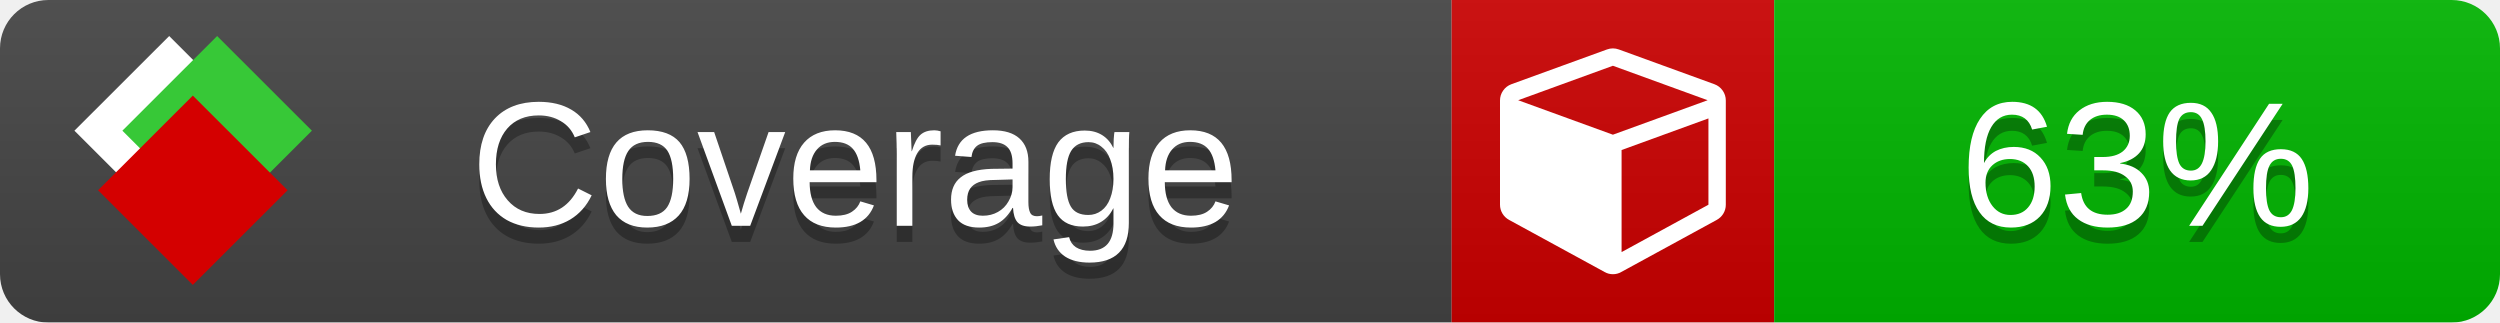
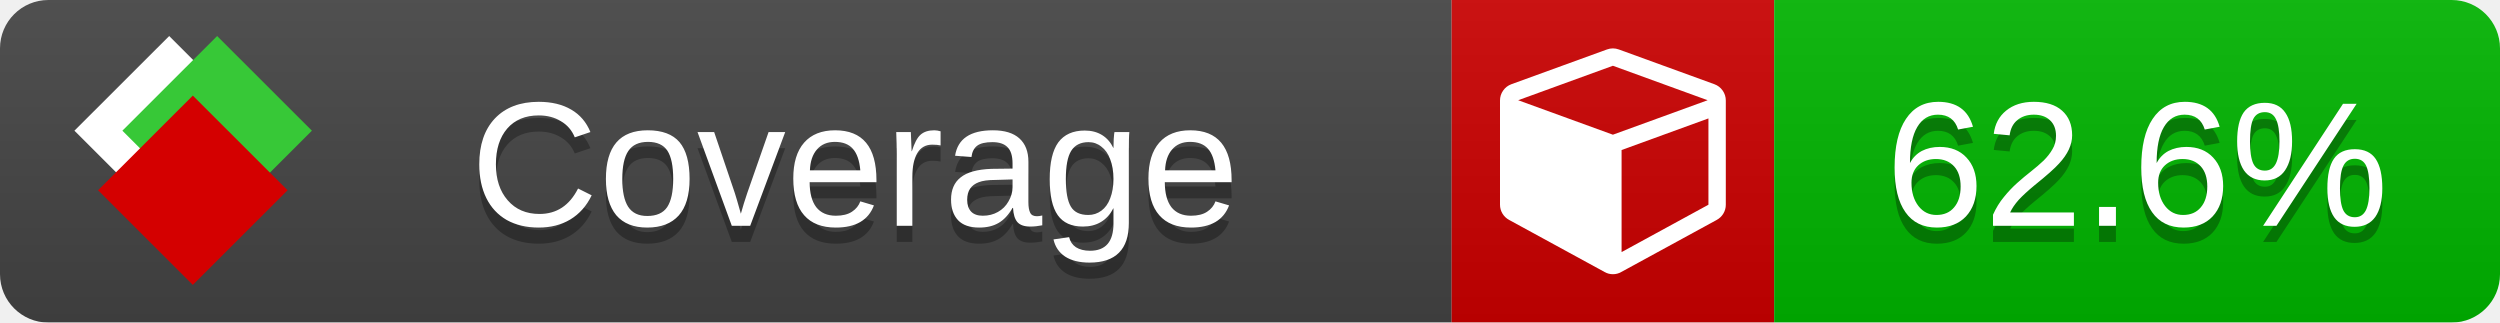
<svg xmlns="http://www.w3.org/2000/svg" xmlns:xlink="http://www.w3.org/1999/xlink" width="155" height="20">
  <style type="text/css">
          
            @keyframes fade1 {
                0% { visibility: visible; opacity: 1; }
               27% { visibility: visible; opacity: 1; }
               33% { visibility: hidden; opacity: 0; }
               60% { visibility: hidden; opacity: 0; }
               66% { visibility: hidden; opacity: 0; }
               93% { visibility: hidden; opacity: 0; }
              100% { visibility: visible; opacity: 1; }
            }
            @keyframes fade2 {
                0% { visibility: hidden; opacity: 0; }
               27% { visibility: hidden; opacity: 0; }
               33% { visibility: visible; opacity: 1; }
               60% { visibility: visible; opacity: 1; }
               66% { visibility: hidden; opacity: 0; }
               93% { visibility: hidden; opacity: 0; }
              100% { visibility: hidden; opacity: 0; }
            }
            @keyframes fade3 {
                0% { visibility: hidden; opacity: 0; }
               27% { visibility: hidden; opacity: 0; }
               33% { visibility: hidden; opacity: 0; }
               60% { visibility: hidden; opacity: 0; }
               66% { visibility: visible; opacity: 1; }
               93% { visibility: visible; opacity: 1; }
              100% { visibility: hidden; opacity: 0; }
            }
            .linecoverage {
                animation-duration: 15s;
                animation-name: fade1;
                animation-iteration-count: infinite;
            }
            .branchcoverage {
                animation-duration: 15s;
                animation-name: fade2;
                animation-iteration-count: infinite;
            }
            .methodcoverage {
                animation-duration: 15s;
                animation-name: fade3;
                animation-iteration-count: infinite;
            }
          
    </style>
  <defs>
    <linearGradient id="gradient" x2="0" y2="100%">
      <stop offset="0" stop-color="#bbb" stop-opacity=".1" />
      <stop offset="1" stop-opacity=".1" />
    </linearGradient>
    <linearGradient id="c">
      <stop offset="0" stop-color="#d40000" />
      <stop offset="1" stop-color="#ff2a2a" />
    </linearGradient>
    <linearGradient id="a">
      <stop offset="0" stop-color="#e0e0de" />
      <stop offset="1" stop-color="#fff" />
    </linearGradient>
    <linearGradient id="b">
      <stop offset="0" stop-color="#37c837" />
      <stop offset="1" stop-color="#217821" />
    </linearGradient>
    <linearGradient xlink:href="#a" id="e" x1="106.44" x2="69.96" y1="-11.96" y2="-46.84" gradientTransform="matrix(-.8426 -.00045 -.00045 -.8426 -94.27 -75.82)" gradientUnits="userSpaceOnUse" />
    <linearGradient xlink:href="#b" id="f" x1="56.19" x2="77.97" y1="-23.45" y2="10.62" gradientTransform="matrix(.8426 .00045 .00045 .8426 94.27 75.82)" gradientUnits="userSpaceOnUse" />
    <linearGradient xlink:href="#c" id="g" x1="79.98" x2="132.9" y1="10.79" y2="10.79" gradientTransform="matrix(.8426 .00045 .00045 .8426 94.27 75.82)" gradientUnits="userSpaceOnUse" />
    <mask id="mask">
      <rect width="155" height="20" rx="3" fill="#fff" />
    </mask>
    <g id="icon" transform="matrix(.04486 0 0 .04481 -.48 -.63)">
      <rect width="52.92" height="52.92" x="-109.72" y="-27.13" fill="url(#e)" transform="rotate(-135)" />
      <rect width="52.92" height="52.92" x="70.19" y="-39.18" fill="url(#f)" transform="rotate(45)" />
      <rect width="52.92" height="52.92" x="80.05" y="-15.74" fill="url(#g)" transform="rotate(45)" />
    </g>
  </defs>
  <g mask="url(#mask)">
    <rect x="0" y="0" width="90" height="20" fill="#444" />
    <rect x="90" y="0" width="20" height="20" fill="#c00" />
    <rect x="110" y="0" width="45" height="20" fill="#00B600" />
    <rect x="0" y="0" width="155" height="20" fill="url(#gradient)" />
  </g>
  <g>
    <path class="" fill="#fff" d="m 100.538,15.629 5.385,-2.936 v -5.351 l -5.385,1.96 z M 100,8.351 105.873,6.214 100,4.077 94.127,6.214 Z m 7,-2.12 v 6.462 q 0,0.294 -0.151,0.547 -0.151,0.252 -0.412,0.395 l -5.923,3.231 q -0.236,0.135 -0.513,0.135 -0.278,0 -0.513,-0.135 l -5.923,-3.231 Q 93.303,13.492 93.151,13.239 93,12.987 93,12.692 v -6.462 q 0,-0.337 0.194,-0.614 0.194,-0.278 0.513,-0.395 l 5.923,-2.154 q 0.185,-0.067 0.37,-0.067 0.185,0 0.37,0.067 l 5.923,2.154 q 0.32,0.118 0.513,0.395 Q 107,5.894 107,6.231 Z" />
  </g>
  <g fill="#fff" text-anchor="middle" font-family="Verdana,Arial,Geneva,sans-serif" font-size="11">
    <a xlink:href="https://github.com/danielpalme/ReportGenerator" target="_top">
      <use xlink:href="#icon" transform="translate(3,1) scale(3.5)" />
    </a>
    <text x="53" y="15" fill="#010101" fill-opacity=".3">Coverage</text>
    <text x="53" y="14" fill="#fff">Coverage</text>
-     <text class="" x="132.5" y="15" fill="#010101" fill-opacity=".3">63%</text>
-     <text class="" x="132.5" y="14">63%</text>
+     <text class="" x="132.5" y="15" fill="#010101" fill-opacity=".3">62.6%</text>
+     <text class="" x="132.5" y="14">62.6%</text>
  </g>
  <g>
    <rect class="" x="90" y="0" width="65" height="20" fill-opacity="0" />
  </g>
</svg>
